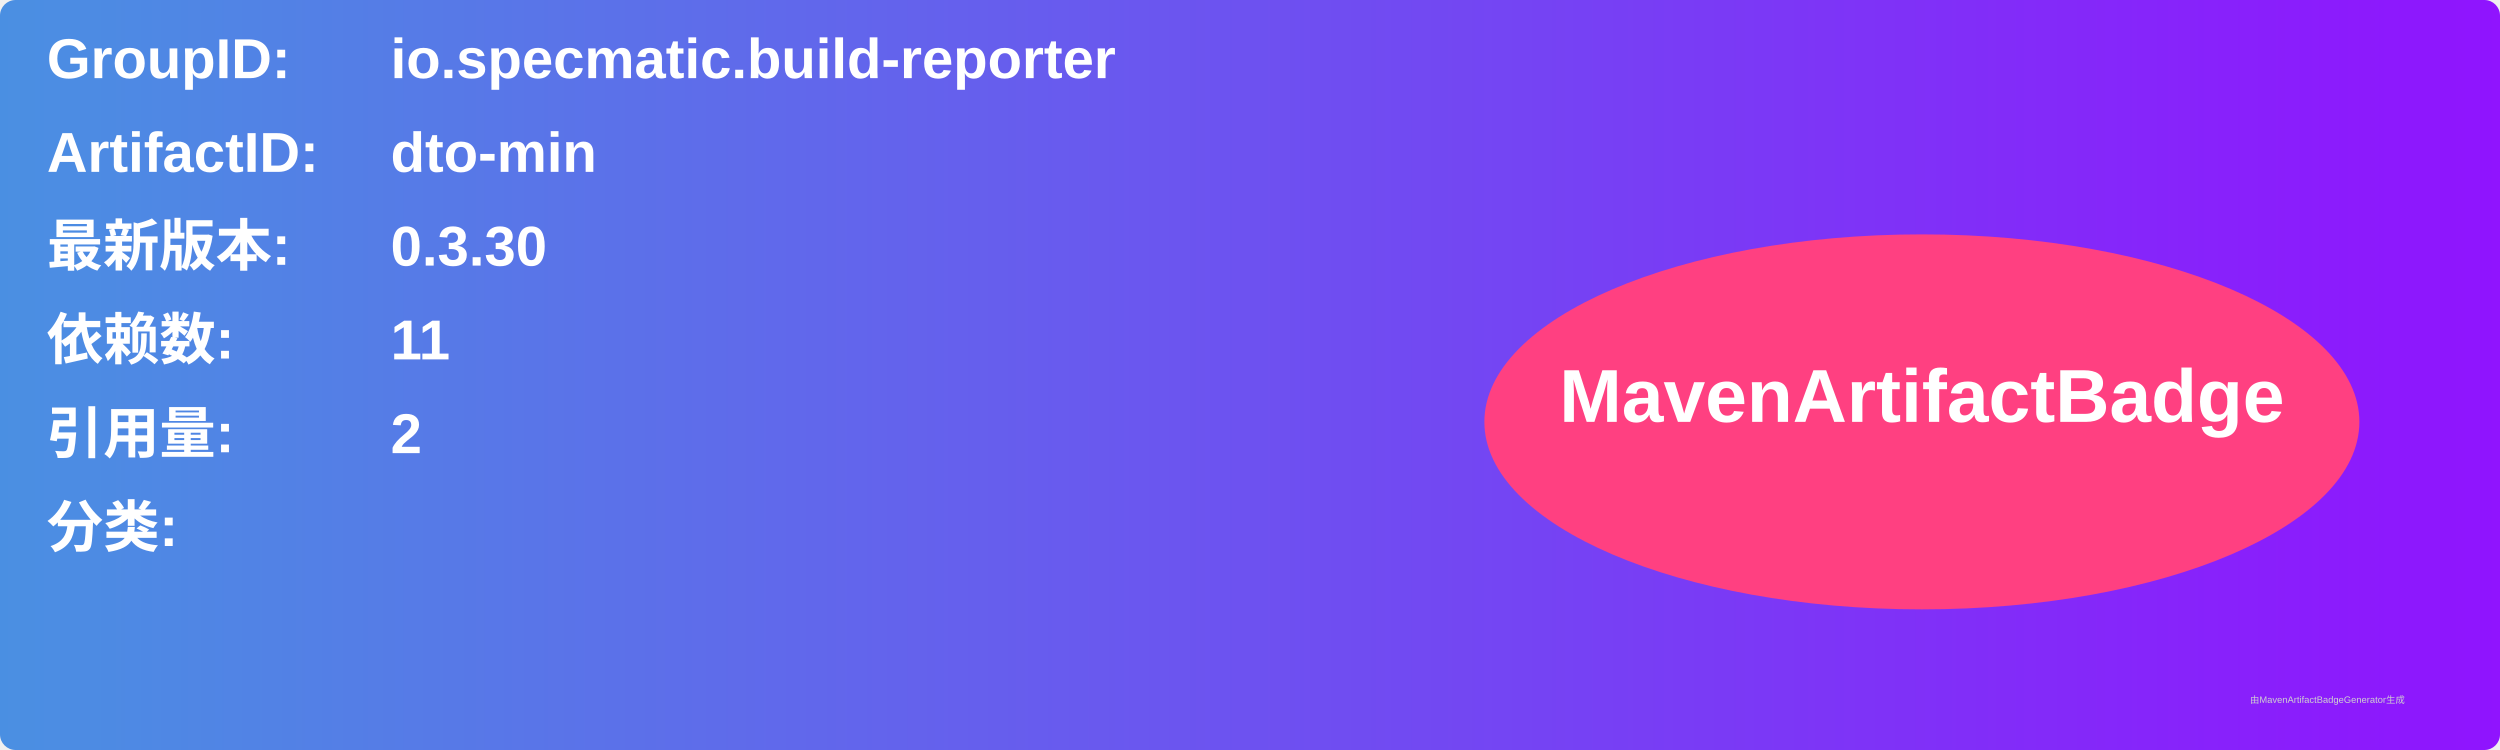
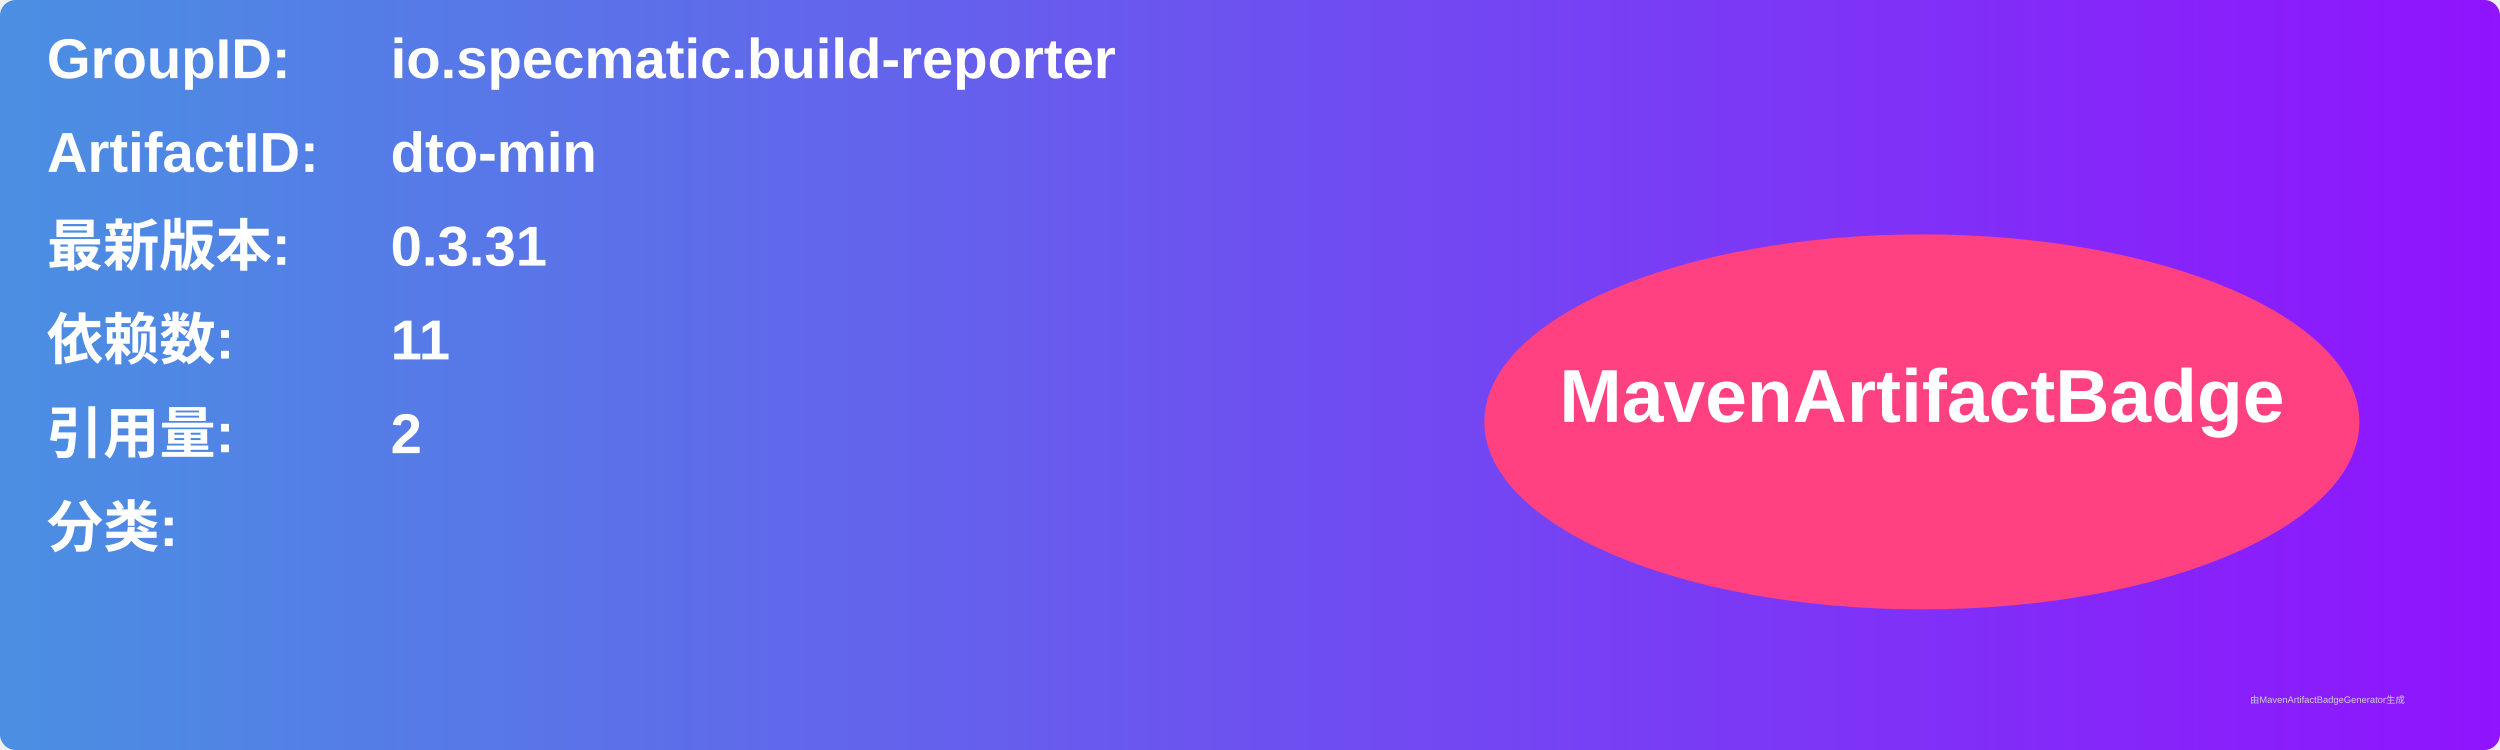
<svg xmlns="http://www.w3.org/2000/svg" width="800" height="240" viewBox="0 0 800 240">
  <linearGradient id="grad" x1="0%" y1="0%" x2="100%" y2="0%">
    <stop offset="0%" stop-color="#4a90e2" />
    <stop offset="100%" stop-color="#9013fe" />
  </linearGradient>
  <rect width="100%" height="100%" rx="5" ry="5" fill="url(#grad)" />
  <g transform="translate(15, 15)">
    <text x="0" y="10" font-family="Arial" font-size="18" fill="white" font-weight="bold" width="260">GroupID:</text>
    <text x="110" y="10" font-family="Arial" font-size="18" fill="white" font-weight="bold" width="460">io.specmatic.build-reporter</text>
    <text x="0" y="40" font-family="Arial" font-size="18" fill="white" font-weight="bold" width="260">ArtifactID:</text>
    <text x="110" y="40" font-family="Arial" font-size="18" fill="white" font-weight="bold" width="460">dto-min</text>
    <text x="0" y="70" font-family="Arial" font-size="18" fill="white" font-weight="bold">最新版本:</text>
    <text x="110" y="70" font-family="Arial" font-size="18" fill="white" font-weight="bold">
-       <tspan font-weight="bold">0.3.30</tspan>
+       <tspan font-weight="bold">0.3.31</tspan>
    </text>
    <text x="0" y="100" font-family="Arial" font-size="18" fill="white" font-weight="bold">依赖数: </text>
    <text x="110" y="100" font-family="Arial" font-size="18" fill="white">
      <tspan font-weight="bold">11</tspan>
    </text>
    <text x="0" y="130" font-family="Arial" font-size="18" fill="white" font-weight="bold">引用量: </text>
    <text x="110" y="130" font-family="Arial" font-size="18" fill="white">
      <tspan font-weight="bold">2</tspan>
    </text>
    <text x="0" y="160" font-family="Arial" font-size="18" fill="white" font-weight="bold">分类:</text>
    <text x="10" y="190" font-family="Arial" font-size="10" fill="white">
      <tspan font-weight="bold" />
    </text>
    <ellipse cx="600" cy="120" rx="140" ry="60" fill="#ff4081" />
    <text x="600" y="120" text-anchor="middle" font-family="Arial" font-size="24" fill="white" font-weight="bold">MavenArtifactBadge</text>
  </g>
  <text x="720" y="225" font-family="Arial" font-size="3" fill="#d0d0d0">由MavenArtifactBadgeGenerator生成</text>
</svg>
